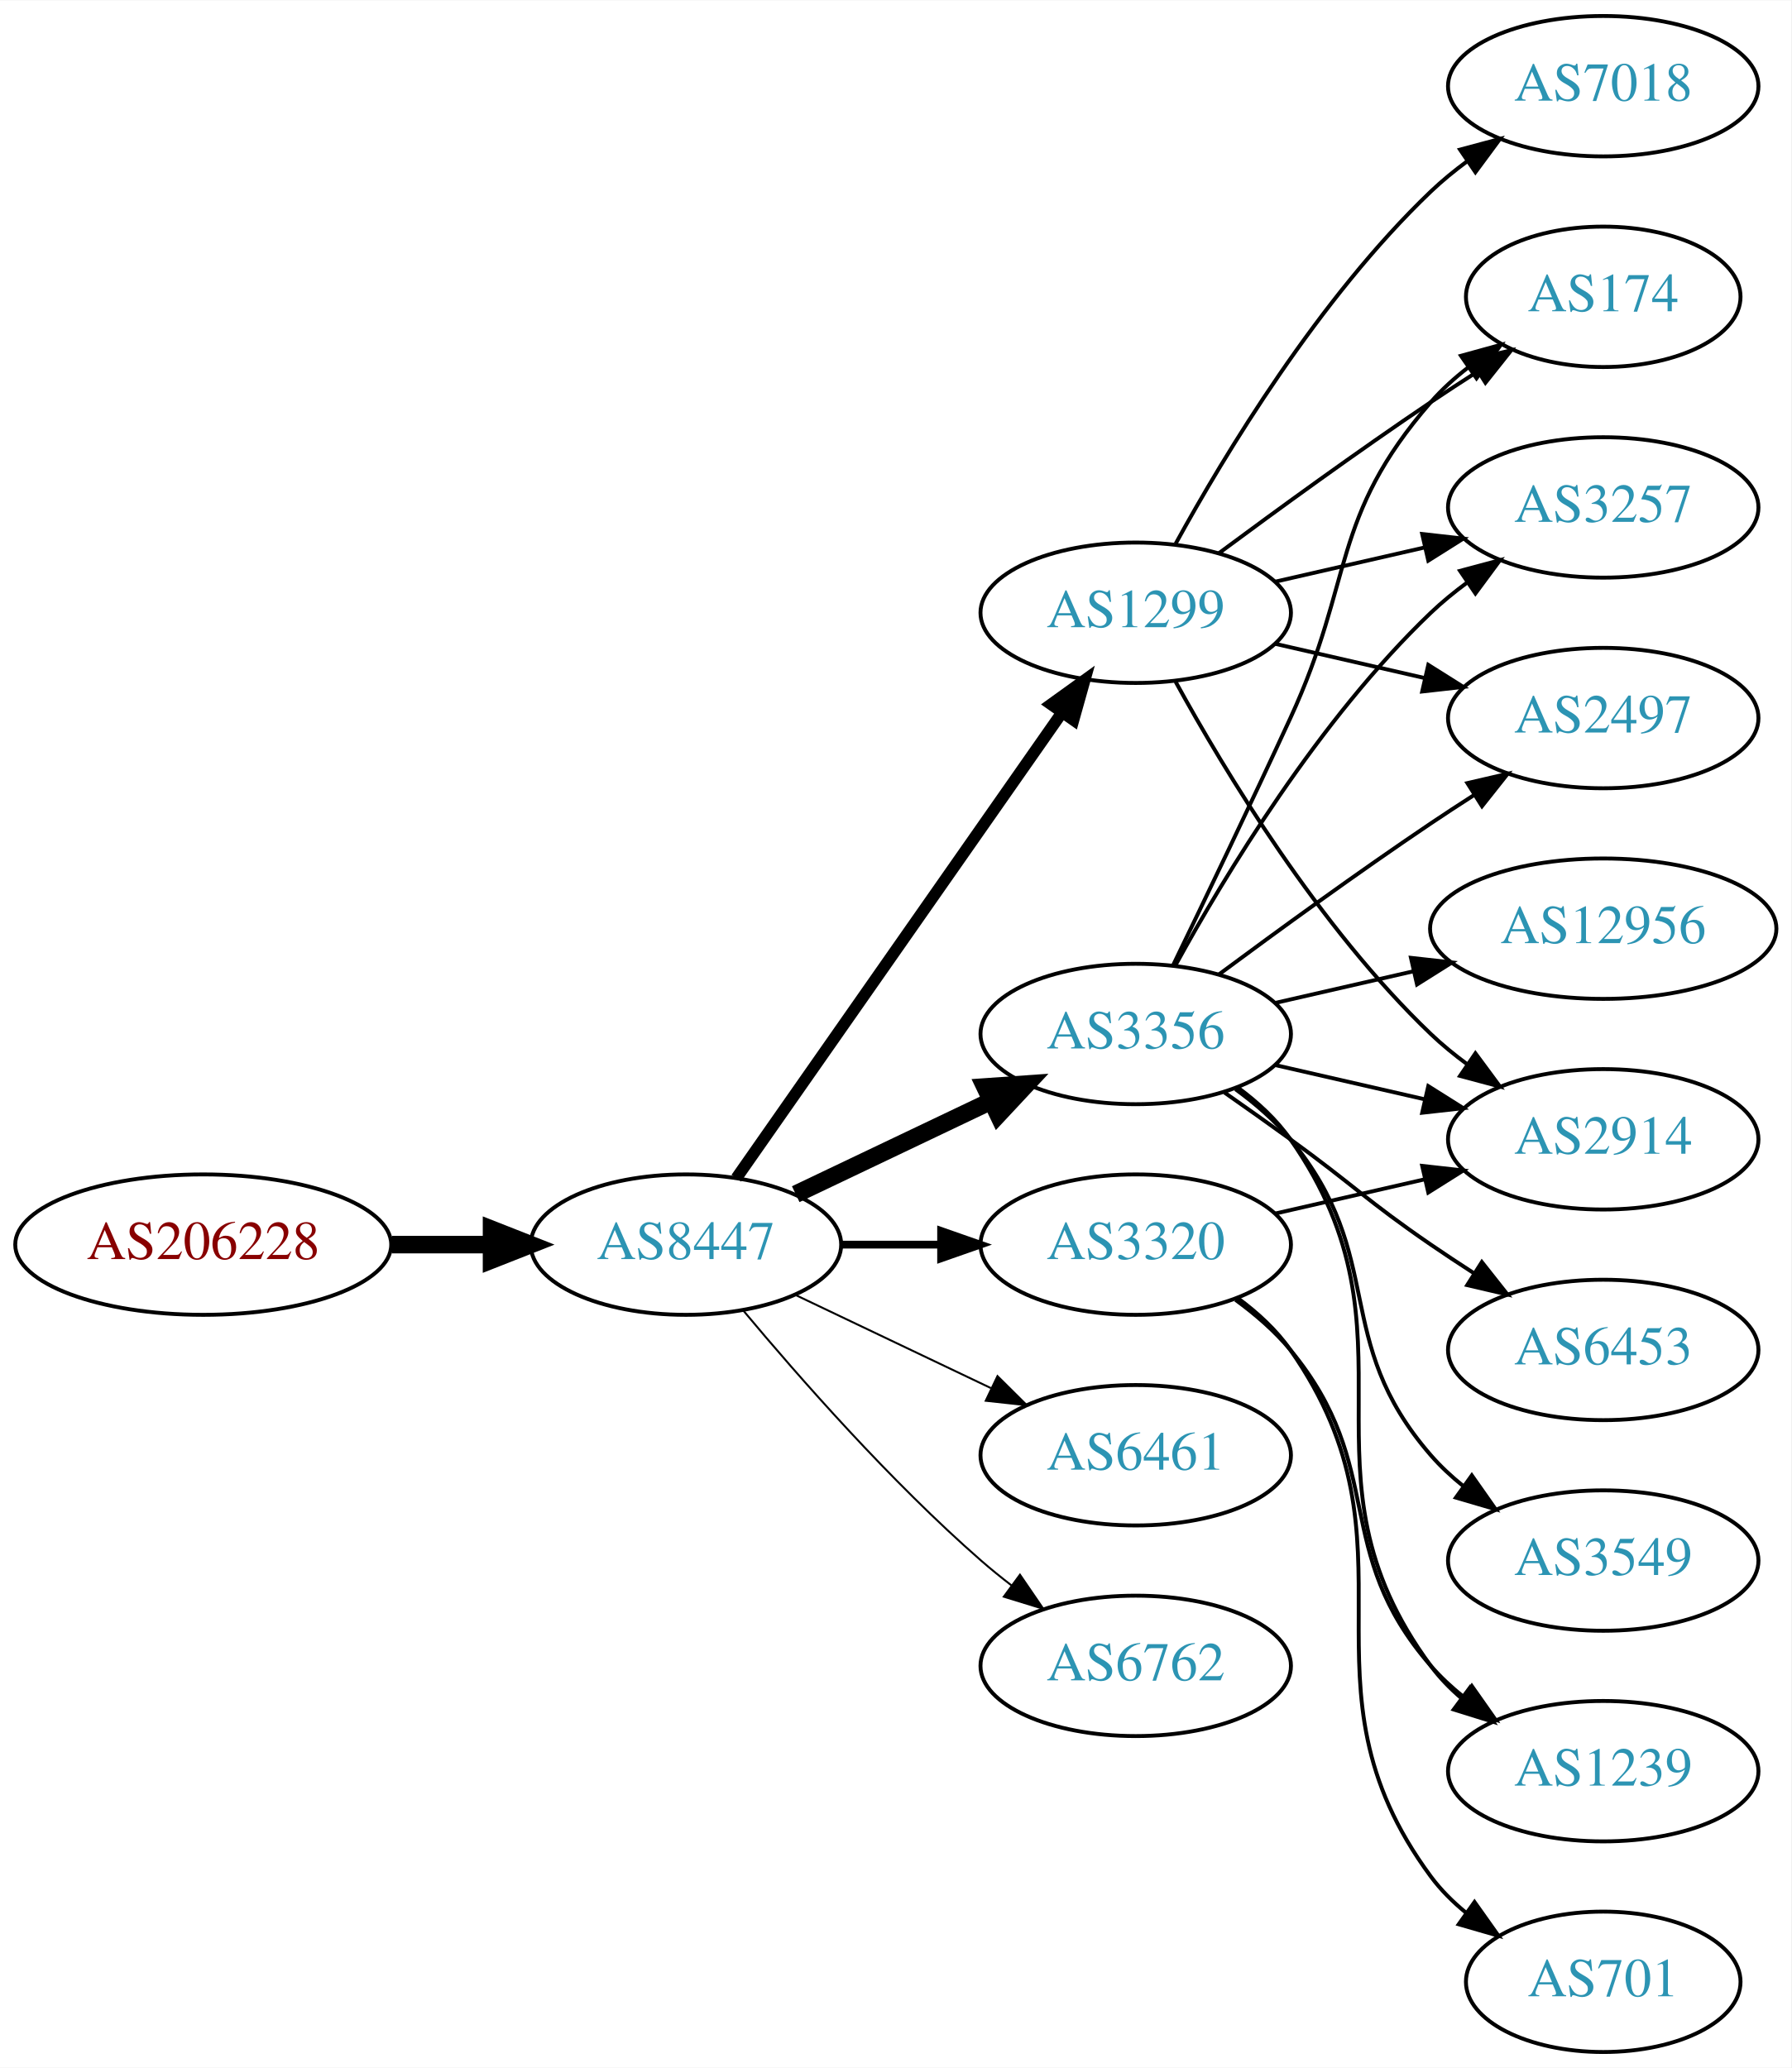
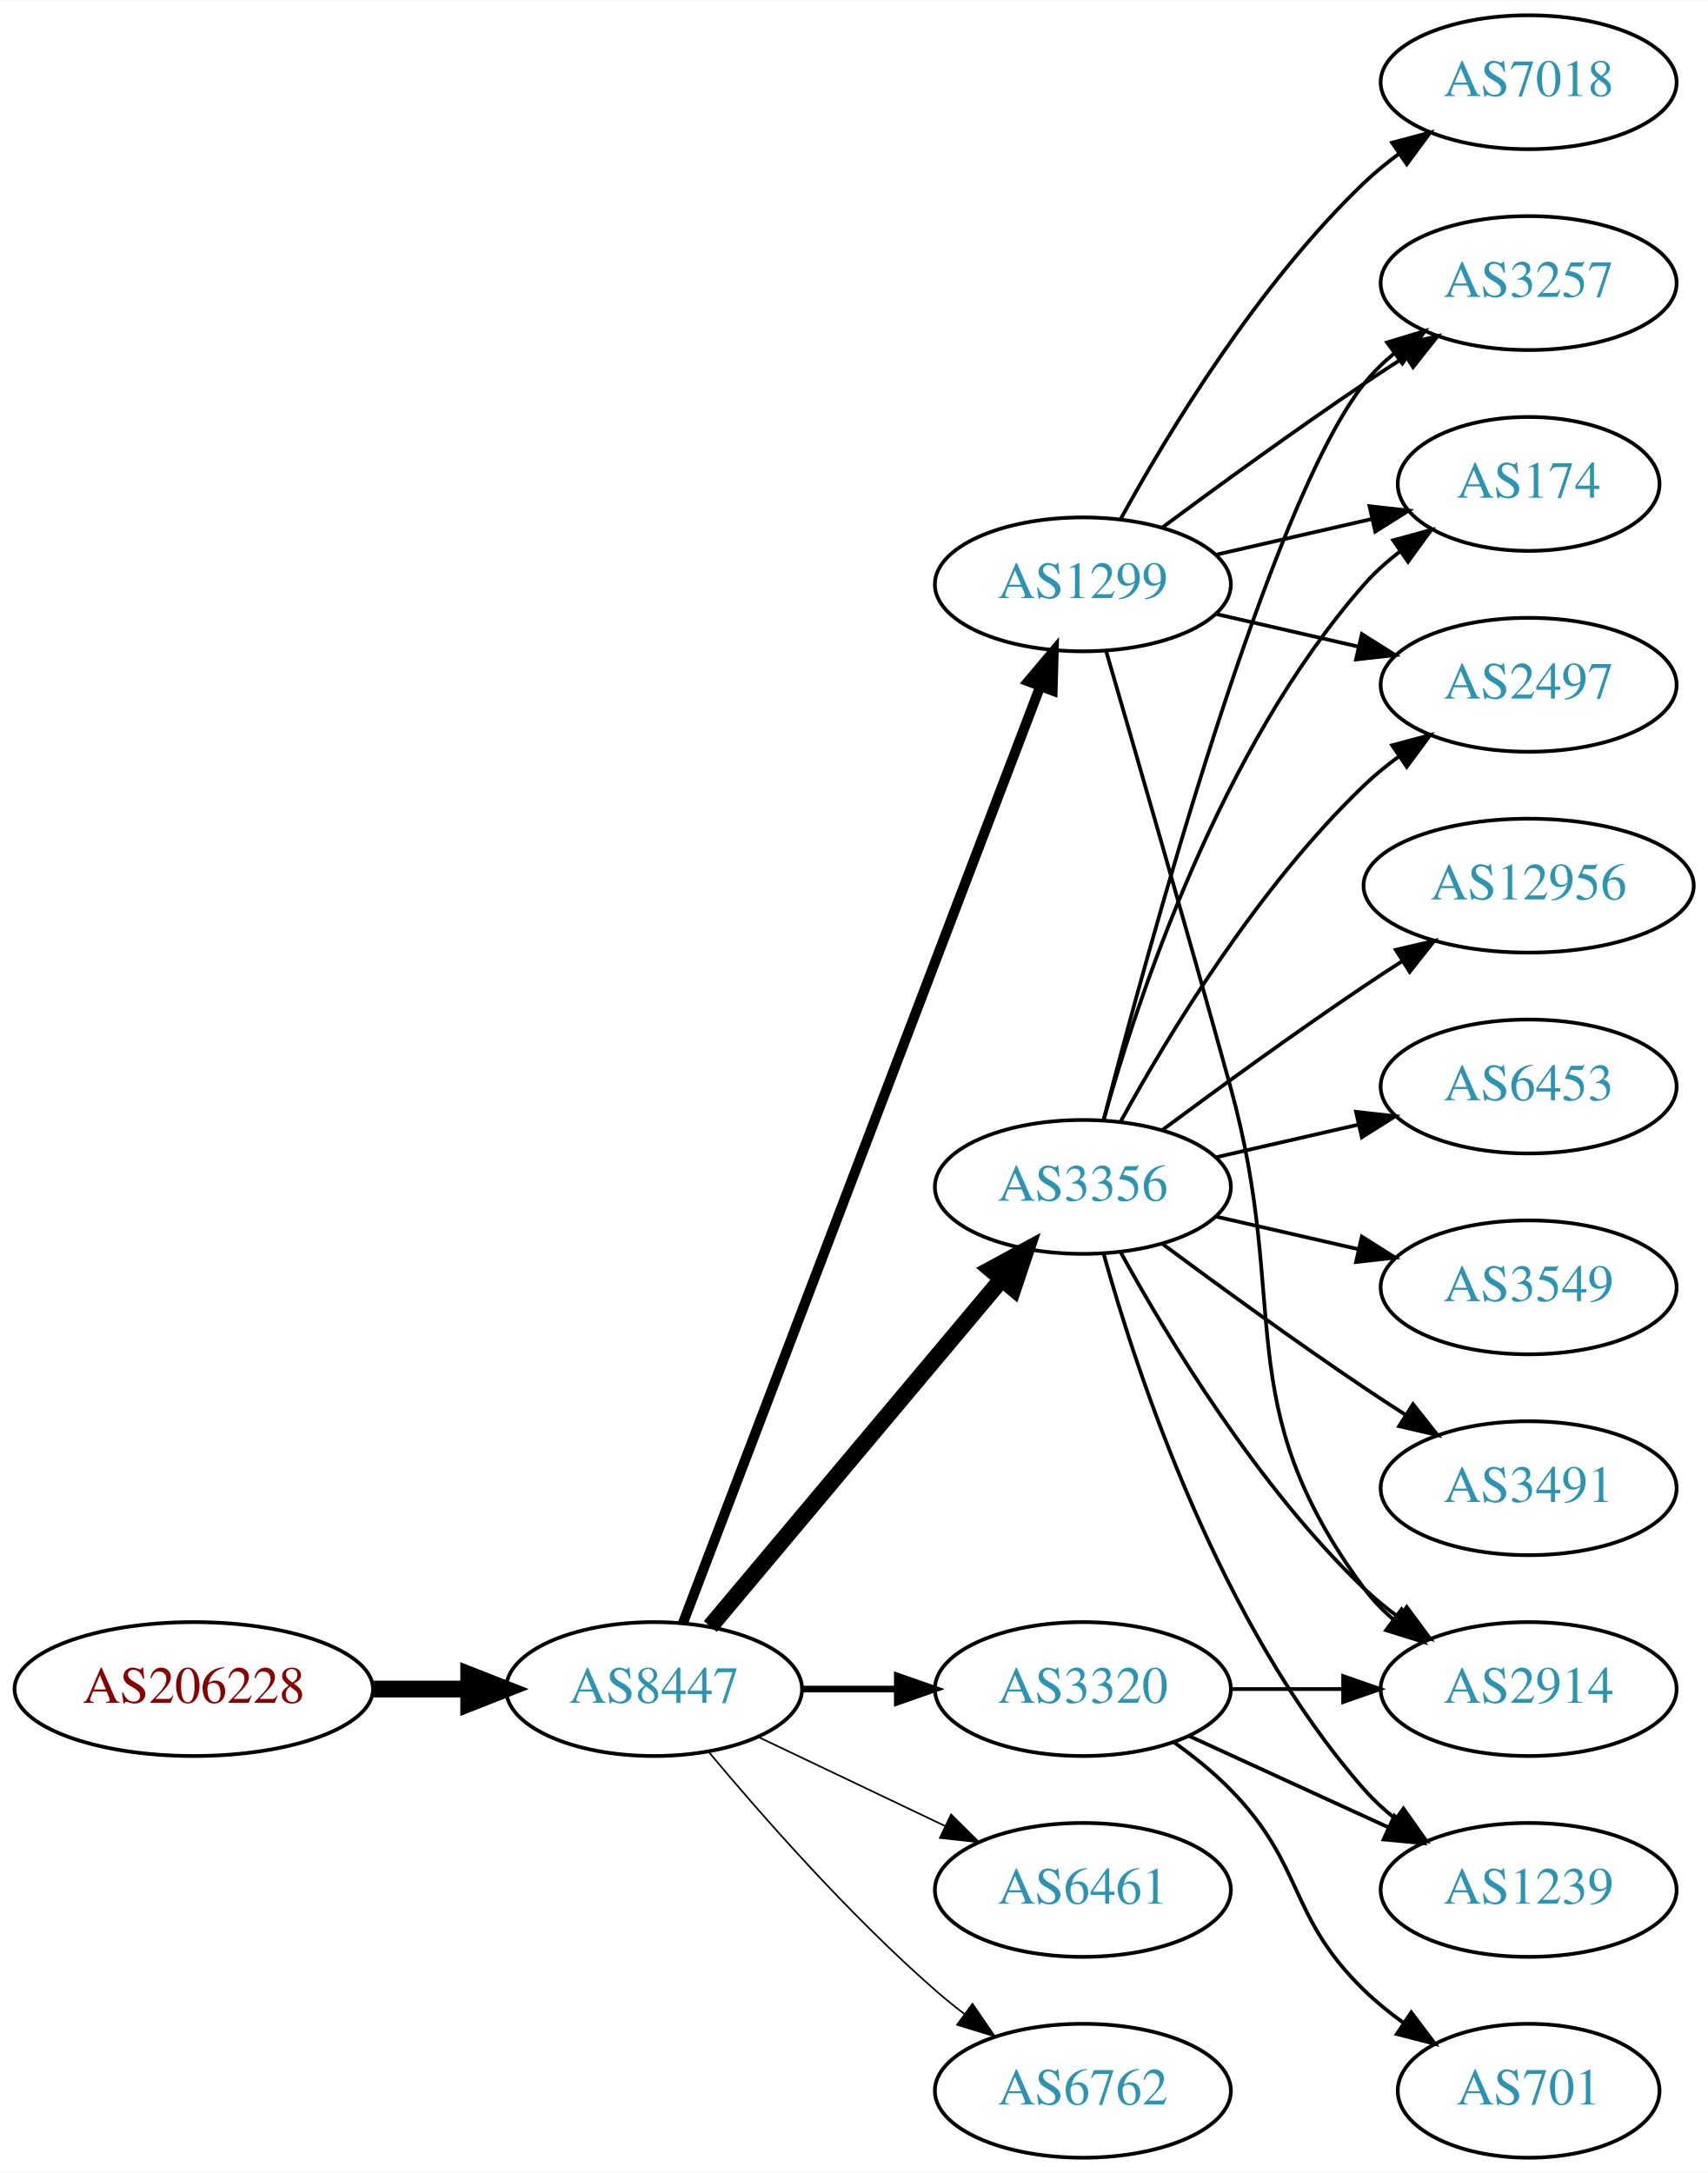
- <svg xmlns="http://www.w3.org/2000/svg" xmlns:xlink="http://www.w3.org/1999/xlink" width="459pt" height="530pt" viewBox="0.00 0.00 459.17 530.00">
-   <g id="graph0" class="graph" transform="scale(1 1) rotate(0) translate(4 526)">
-     <polygon fill="white" stroke="none" points="-4,4 -4,-526 455.17,-526 455.17,4 -4,4" />
+ <svg xmlns="http://www.w3.org/2000/svg" xmlns:xlink="http://www.w3.org/1999/xlink" width="459pt" height="584pt" viewBox="0.00 0.00 459.17 584.00">
+   <g id="graph0" class="graph" transform="scale(1 1) rotate(0) translate(4 580)">
+     <polygon fill="white" stroke="none" points="-4,4 -4,-580 455.17,-580 455.17,4 -4,4" />
    <g id="node1" class="node">
      <g id="a_node1">
        <a xlink:href="/asn/206228" xlink:title="AS206228 ~ Andritz AG [AT]">
-           <ellipse fill="#ffffff" stroke="black" cx="48.096" cy="-207" rx="48.192" ry="18" />
-           <text text-anchor="middle" x="48.096" y="-203.3" font-family="Times,serif" font-size="14.00" fill="#880000">AS206228</text>
+           <ellipse fill="#ffffff" stroke="black" cx="48.096" cy="-126" rx="48.192" ry="18" />
+           <text text-anchor="middle" x="48.096" y="-122.3" font-family="Times,serif" font-size="14.00" fill="#880000">AS206228</text>
        </a>
      </g>
    </g>
    <g id="node2" class="node">
      <g id="a_node2">
        <a xlink:href="/asn/8447" xlink:title="AS8447 ~ A1 Telekom Austria AG [AT]">
-           <ellipse fill="#ffffff" stroke="black" cx="171.838" cy="-207" rx="39.794" ry="18" />
-           <text text-anchor="middle" x="171.838" y="-203.3" font-family="Times,serif" font-size="14.00" fill="#2c94b3">AS8447</text>
+           <ellipse fill="#ffffff" stroke="black" cx="171.838" cy="-126" rx="39.794" ry="18" />
+           <text text-anchor="middle" x="171.838" y="-122.3" font-family="Times,serif" font-size="14.00" fill="#2c94b3">AS8447</text>
        </a>
      </g>
    </g>
    <g id="edge1" class="edge">
-       <path fill="none" stroke="black" stroke-width="4.5" d="M96.513,-207C104.867,-207 113.577,-207 121.969,-207" />
-       <polygon fill="black" stroke="black" stroke-width="4.5" points="122.004,-210.938 132.004,-207 122.004,-203.063 122.004,-210.938" />
+       <path fill="none" stroke="black" stroke-width="4.5" d="M96.513,-126C104.867,-126 113.577,-126 121.969,-126" />
+       <polygon fill="black" stroke="black" stroke-width="4.5" points="122.004,-129.938 132.004,-126 122.004,-122.063 122.004,-129.938" />
    </g>
    <g id="node3" class="node">
      <g id="a_node3">
+         <a xlink:href="/asn/1299" xlink:title="AS1299 ~ Telia Carrier [EU]">
+           <ellipse fill="#ffffff" stroke="black" cx="287.131" cy="-423" rx="39.794" ry="18" />
+           <text text-anchor="middle" x="287.131" y="-419.3" font-family="Times,serif" font-size="14.00" fill="#2c94b3">AS1299</text>
+         </a>
+       </g>
+     </g>
+     <g id="edge2" class="edge">
+       <path fill="none" stroke="black" stroke-width="2.7" d="M179.586,-143.689C198.589,-193.507 252.66,-335.254 275.616,-395.436" />
+       <polygon fill="black" stroke="black" stroke-width="2.7" points="272.441,-396.932 279.275,-405.028 278.981,-394.437 272.441,-396.932" />
+     </g>
+     <g id="node4" class="node">
+       <g id="a_node4">
        <a xlink:href="/asn/3356" xlink:title="AS3356 ~ Level 3 Parent, LLC [US]">
          <ellipse fill="#ffffff" stroke="black" cx="287.131" cy="-261" rx="39.794" ry="18" />
          <text text-anchor="middle" x="287.131" y="-257.3" font-family="Times,serif" font-size="14.00" fill="#2c94b3">AS3356</text>
        </a>
      </g>
    </g>
-     <g id="edge2" class="edge">
-       <path fill="none" stroke="black" stroke-width="4.5" d="M199.974,-219.934C214.968,-227.081 233.789,-236.052 250.013,-243.785" />
-       <polygon fill="black" stroke="black" stroke-width="4.5" points="248.495,-247.423 259.216,-248.171 251.883,-240.314 248.495,-247.423" />
-     </g>
-     <g id="node4" class="node">
-       <g id="a_node4">
-         <a xlink:href="/asn/3320" xlink:title="AS3320 ~ DTAG [DE]">
-           <ellipse fill="#ffffff" stroke="black" cx="287.131" cy="-207" rx="39.794" ry="18" />
-           <text text-anchor="middle" x="287.131" y="-203.3" font-family="Times,serif" font-size="14.00" fill="#2c94b3">AS3320</text>
-         </a>
-       </g>
-     </g>
    <g id="edge3" class="edge">
-       <path fill="none" stroke="black" stroke-width="2" d="M211.51,-207C219.713,-207 228.477,-207 237.009,-207" />
-       <polygon fill="black" stroke="black" stroke-width="2" points="237.248,-210.5 247.248,-207 237.248,-203.5 237.248,-210.5" />
+       <path fill="none" stroke="black" stroke-width="4.5" d="M186.958,-142.825C206.632,-166.269 242.436,-208.934 265.215,-236.076" />
+       <polygon fill="black" stroke="black" stroke-width="4.5" points="262.389,-238.834 271.833,-243.963 268.421,-233.772 262.389,-238.834" />
    </g>
    <g id="node5" class="node">
      <g id="a_node5">
-         <a xlink:href="/asn/1299" xlink:title="AS1299 ~ Telia Carrier [EU]">
-           <ellipse fill="#ffffff" stroke="black" cx="287.131" cy="-369" rx="39.794" ry="18" />
-           <text text-anchor="middle" x="287.131" y="-365.3" font-family="Times,serif" font-size="14.00" fill="#2c94b3">AS1299</text>
+         <a xlink:href="/asn/6461" xlink:title="AS6461 ~ Zayo Bandwidth [US]">
+           <ellipse fill="#ffffff" stroke="black" cx="287.131" cy="-72" rx="39.794" ry="18" />
+           <text text-anchor="middle" x="287.131" y="-68.3" font-family="Times,serif" font-size="14.00" fill="#2c94b3">AS6461</text>
        </a>
      </g>
    </g>
    <g id="edge4" class="edge">
-       <path fill="none" stroke="black" stroke-width="3" d="M184.748,-224.031C204.67,-252.517 244.859,-309.985 268.209,-343.374" />
-       <polygon fill="black" stroke="black" stroke-width="3" points="265.44,-345.521 274.039,-351.71 271.176,-341.509 265.44,-345.521" />
+       <path fill="none" stroke="black" stroke-width="0.45" d="M199.974,-113.066C214.968,-105.919 233.789,-96.948 250.013,-89.215" />
+       <polygon fill="black" stroke="black" stroke-width="0.45" points="251.695,-92.291 259.216,-84.829 248.683,-85.972 251.695,-92.291" />
    </g>
    <g id="node6" class="node">
      <g id="a_node6">
-         <a xlink:href="/asn/6461" xlink:title="AS6461 ~ Zayo Bandwidth [US]">
-           <ellipse fill="#ffffff" stroke="black" cx="287.131" cy="-153" rx="39.794" ry="18" />
-           <text text-anchor="middle" x="287.131" y="-149.3" font-family="Times,serif" font-size="14.00" fill="#2c94b3">AS6461</text>
+         <a xlink:href="/asn/3320" xlink:title="AS3320 ~ DTAG [DE]">
+           <ellipse fill="#ffffff" stroke="black" cx="287.131" cy="-126" rx="39.794" ry="18" />
+           <text text-anchor="middle" x="287.131" y="-122.3" font-family="Times,serif" font-size="14.00" fill="#2c94b3">AS3320</text>
        </a>
      </g>
    </g>
    <g id="edge5" class="edge">
-       <path fill="none" stroke="black" stroke-width="0.5" d="M199.974,-194.066C214.968,-186.919 233.789,-177.948 250.013,-170.215" />
-       <polygon fill="black" stroke="black" stroke-width="0.5" points="251.695,-173.291 259.216,-165.829 248.683,-166.972 251.695,-173.291" />
+       <path fill="none" stroke="black" stroke-width="1.8" d="M211.51,-126C219.713,-126 228.477,-126 237.009,-126" />
+       <polygon fill="black" stroke="black" stroke-width="1.8" points="237.248,-129.5 247.248,-126 237.248,-122.5 237.248,-129.5" />
    </g>
    <g id="node7" class="node">
      <g id="a_node7">
        <a xlink:href="/asn/6762" xlink:title="AS6762 ~ TELECOM ITALIA SPARKLE S.p.A. [IT]">
-           <ellipse fill="#ffffff" stroke="black" cx="287.131" cy="-99" rx="39.794" ry="18" />
-           <text text-anchor="middle" x="287.131" y="-95.3" font-family="Times,serif" font-size="14.00" fill="#2c94b3">AS6762</text>
+           <ellipse fill="#ffffff" stroke="black" cx="287.131" cy="-18" rx="39.794" ry="18" />
+           <text text-anchor="middle" x="287.131" y="-14.3" font-family="Times,serif" font-size="14.00" fill="#2c94b3">AS6762</text>
        </a>
      </g>
    </g>
    <g id="edge6" class="edge">
-       <path fill="none" stroke="black" stroke-width="0.5" d="M186.468,-190.183C200.751,-173.071 224.297,-146.255 247.484,-126 249.95,-123.846 252.589,-121.706 255.286,-119.628" />
-       <polygon fill="black" stroke="black" stroke-width="0.5" points="257.459,-122.375 263.44,-113.63 253.311,-116.736 257.459,-122.375" />
-     </g>
-     <g id="node8" class="node">
-       <g id="a_node8">
+       <path fill="none" stroke="black" stroke-width="0.45" d="M186.468,-109.183C200.751,-92.071 224.297,-65.255 247.484,-45 249.95,-42.846 252.589,-40.706 255.286,-38.628" />
+       <polygon fill="black" stroke="black" stroke-width="0.45" points="257.459,-41.375 263.44,-32.63 253.311,-35.736 257.459,-41.375" />
+     </g>
+     <g id="node9" class="node">
+       <g id="a_node9">
+         <a xlink:href="/asn/2914" xlink:title="AS2914 ~ NTT America, Inc. [US]">
+           <ellipse fill="#ffffff" stroke="black" cx="406.973" cy="-126" rx="39.794" ry="18" />
+           <text text-anchor="middle" x="406.973" y="-122.3" font-family="Times,serif" font-size="14.00" fill="#2c94b3">AS2914</text>
+         </a>
+       </g>
+     </g>
+     <g id="edge19" class="edge">
+       <path fill="none" stroke="black" d="M293.361,-405.123C300.888,-379.305 315.15,-330.061 326.777,-288 343.323,-228.148 325.874,-202.941 362.777,-153 365.011,-149.977 367.694,-147.214 370.615,-144.707" />
+       <polygon fill="black" stroke="black" points="372.81,-147.437 378.758,-138.669 368.64,-141.814 372.81,-147.437" />
+     </g>
+     <g id="node10" class="node">
+       <g id="a_node10">
+         <a xlink:href="/asn/3257" xlink:title="AS3257 ~ GTT [DE]">
+           <ellipse fill="#ffffff" stroke="black" cx="406.973" cy="-504" rx="39.794" ry="18" />
+           <text text-anchor="middle" x="406.973" y="-500.3" font-family="Times,serif" font-size="14.00" fill="#2c94b3">AS3257</text>
+         </a>
+       </g>
+     </g>
+     <g id="edge17" class="edge">
+       <path fill="none" stroke="black" d="M308.461,-438.277C323.324,-449.304 344.068,-464.407 362.777,-477 366.326,-479.389 370.077,-481.839 373.825,-484.242" />
+       <polygon fill="black" stroke="black" points="372.151,-487.325 382.474,-489.712 375.893,-481.409 372.151,-487.325" />
+     </g>
+     <g id="node11" class="node">
+       <g id="a_node11">
        <a xlink:href="/asn/174" xlink:title="AS174 ~ Cogent Communications [US]">
          <ellipse fill="#ffffff" stroke="black" cx="406.973" cy="-450" rx="35.194" ry="18" />
          <text text-anchor="middle" x="406.973" y="-446.3" font-family="Times,serif" font-size="14.00" fill="#2c94b3">AS174</text>
        </a>
      </g>
    </g>
+     <g id="edge18" class="edge">
+       <path fill="none" stroke="black" d="M322.85,-430.955C335.943,-433.955 350.965,-437.396 364.606,-440.522" />
+       <polygon fill="black" stroke="black" points="364.184,-444.016 374.713,-442.838 365.747,-437.193 364.184,-444.016" />
+     </g>
+     <g id="node12" class="node">
+       <g id="a_node12">
+         <a xlink:href="/asn/2497" xlink:title="AS2497 ~ Internet Initiative Japan Inc. [JP]">
+           <ellipse fill="#ffffff" stroke="black" cx="406.973" cy="-396" rx="39.794" ry="18" />
+           <text text-anchor="middle" x="406.973" y="-392.3" font-family="Times,serif" font-size="14.00" fill="#2c94b3">AS2497</text>
+         </a>
+       </g>
+     </g>
+     <g id="edge16" class="edge">
+       <path fill="none" stroke="black" d="M322.85,-415.045C334.85,-412.296 348.471,-409.175 361.164,-406.267" />
+       <polygon fill="black" stroke="black" points="362.129,-409.636 371.095,-403.991 360.566,-402.813 362.129,-409.636" />
+     </g>
+     <g id="node17" class="node">
+       <g id="a_node17">
+         <a xlink:href="/asn/7018" xlink:title="AS7018 ~ AT&amp;T Services, Inc. [US]">
+           <ellipse fill="#ffffff" stroke="black" cx="406.973" cy="-558" rx="39.794" ry="18" />
+           <text text-anchor="middle" x="406.973" y="-554.3" font-family="Times,serif" font-size="14.00" fill="#2c94b3">AS7018</text>
+         </a>
+       </g>
+     </g>
+     <g id="edge20" class="edge">
+       <path fill="none" stroke="black" d="M297.372,-440.713C309.918,-463.561 334.095,-503.611 362.777,-531 365.646,-533.739 368.834,-536.347 372.144,-538.785" />
+       <polygon fill="black" stroke="black" points="370.267,-541.742 380.503,-544.477 374.207,-535.956 370.267,-541.742" />
+     </g>
+     <g id="node8" class="node">
+       <g id="a_node8">
+         <a xlink:href="/asn/3491" xlink:title="AS3491 ~ PCCW Global, Inc. [US]">
+           <ellipse fill="#ffffff" stroke="black" cx="406.973" cy="-180" rx="39.794" ry="18" />
+           <text text-anchor="middle" x="406.973" y="-176.3" font-family="Times,serif" font-size="14.00" fill="#2c94b3">AS3491</text>
+         </a>
+       </g>
+     </g>
    <g id="edge7" class="edge">
-       <path fill="none" stroke="black" d="M296.712,-278.633C304.636,-294.998 316.672,-320.065 326.777,-342 343.261,-377.781 336.943,-393.258 362.777,-423 365.583,-426.23 368.87,-429.203 372.358,-431.902" />
-       <polygon fill="black" stroke="black" points="370.51,-434.879 380.725,-437.69 374.492,-429.122 370.51,-434.879" />
-     </g>
-     <g id="node9" class="node">
-       <g id="a_node9">
-         <a xlink:href="/asn/3257" xlink:title="AS3257 ~ GTT [DE]">
-           <ellipse fill="#ffffff" stroke="black" cx="406.973" cy="-396" rx="39.794" ry="18" />
-           <text text-anchor="middle" x="406.973" y="-392.3" font-family="Times,serif" font-size="14.00" fill="#2c94b3">AS3257</text>
-         </a>
-       </g>
+       <path fill="none" stroke="black" d="M308.461,-245.723C323.324,-234.696 344.068,-219.593 362.777,-207 366.326,-204.611 370.077,-202.161 373.825,-199.758" />
+       <polygon fill="black" stroke="black" points="375.893,-202.591 382.474,-194.288 372.151,-196.675 375.893,-202.591" />
    </g>
    <g id="edge8" class="edge">
+       <path fill="none" stroke="black" d="M297.372,-243.287C309.918,-220.439 334.095,-180.389 362.777,-153 365.646,-150.261 368.834,-147.653 372.144,-145.215" />
+       <polygon fill="black" stroke="black" points="374.207,-148.044 380.503,-139.523 370.267,-142.258 374.207,-148.044" />
+     </g>
+     <g id="edge9" class="edge">
+       <path fill="none" stroke="black" d="M292.648,-278.842C304.498,-324.647 337.322,-445.03 362.777,-477 365.119,-479.94 367.873,-482.649 370.839,-485.121" />
+       <polygon fill="black" stroke="black" points="368.904,-488.042 379.045,-491.11 373.031,-482.388 368.904,-488.042" />
+     </g>
+     <g id="edge10" class="edge">
+       <path fill="none" stroke="black" d="M292.704,-278.946C301.61,-310.995 323.894,-378.842 362.777,-423 365.605,-426.211 368.906,-429.172 372.401,-431.864" />
+       <polygon fill="black" stroke="black" points="370.558,-434.845 380.776,-437.645 374.535,-429.084 370.558,-434.845" />
+     </g>
+     <g id="edge11" class="edge">
      <path fill="none" stroke="black" d="M297.372,-278.713C309.918,-301.561 334.095,-341.611 362.777,-369 365.646,-371.739 368.834,-374.347 372.144,-376.785" />
      <polygon fill="black" stroke="black" points="370.267,-379.742 380.503,-382.477 374.207,-373.956 370.267,-379.742" />
    </g>
-     <g id="node10" class="node">
-       <g id="a_node10">
-         <a xlink:href="/asn/2914" xlink:title="AS2914 ~ NTT America, Inc. [US]">
-           <ellipse fill="#ffffff" stroke="black" cx="406.973" cy="-234" rx="39.794" ry="18" />
-           <text text-anchor="middle" x="406.973" y="-230.3" font-family="Times,serif" font-size="14.00" fill="#2c94b3">AS2914</text>
-         </a>
-       </g>
-     </g>
-     <g id="edge9" class="edge">
-       <path fill="none" stroke="black" d="M322.85,-253.045C334.85,-250.296 348.471,-247.175 361.164,-244.267" />
-       <polygon fill="black" stroke="black" points="362.129,-247.636 371.095,-241.991 360.566,-240.813 362.129,-247.636" />
-     </g>
-     <g id="node11" class="node">
-       <g id="a_node11">
-         <a xlink:href="/asn/3549" xlink:title="AS3549 ~ Level 3 Parent, LLC [US]">
-           <ellipse fill="#ffffff" stroke="black" cx="406.973" cy="-126" rx="39.794" ry="18" />
-           <text text-anchor="middle" x="406.973" y="-122.3" font-family="Times,serif" font-size="14.00" fill="#2c94b3">AS3549</text>
-         </a>
-       </g>
-     </g>
-     <g id="edge10" class="edge">
-       <path fill="none" stroke="black" d="M312.712,-246.844C317.806,-243.128 322.82,-238.799 326.777,-234 351.842,-203.606 336.943,-182.742 362.777,-153 365.242,-150.162 368.079,-147.523 371.097,-145.094" />
-       <polygon fill="black" stroke="black" points="373.283,-147.833 379.375,-139.164 369.207,-142.142 373.283,-147.833" />
-     </g>
-     <g id="node12" class="node">
-       <g id="a_node12">
-         <a xlink:href="/asn/12956" xlink:title="AS12956 ~ TELXIUS [ES]">
-           <ellipse fill="#ffffff" stroke="black" cx="406.973" cy="-288" rx="44.393" ry="18" />
-           <text text-anchor="middle" x="406.973" y="-284.3" font-family="Times,serif" font-size="14.00" fill="#2c94b3">AS12956</text>
-         </a>
-       </g>
-     </g>
-     <g id="edge11" class="edge">
-       <path fill="none" stroke="black" d="M322.85,-268.955C333.989,-271.507 346.524,-274.379 358.417,-277.104" />
-       <polygon fill="black" stroke="black" points="357.682,-280.526 368.211,-279.348 359.246,-273.703 357.682,-280.526" />
-     </g>
    <g id="node13" class="node">
      <g id="a_node13">
-         <a xlink:href="/asn/2497" xlink:title="AS2497 ~ Internet Initiative Japan Inc. [JP]">
-           <ellipse fill="#ffffff" stroke="black" cx="406.973" cy="-342" rx="39.794" ry="18" />
-           <text text-anchor="middle" x="406.973" y="-338.3" font-family="Times,serif" font-size="14.00" fill="#2c94b3">AS2497</text>
+         <a xlink:href="/asn/12956" xlink:title="AS12956 ~ TELXIUS [ES]">
+           <ellipse fill="#ffffff" stroke="black" cx="406.973" cy="-342" rx="44.393" ry="18" />
+           <text text-anchor="middle" x="406.973" y="-338.3" font-family="Times,serif" font-size="14.00" fill="#2c94b3">AS12956</text>
        </a>
      </g>
    </g>
    <g id="edge12" class="edge">
-       <path fill="none" stroke="black" d="M308.461,-276.277C323.324,-287.304 344.068,-302.407 362.777,-315 366.326,-317.389 370.077,-319.839 373.825,-322.242" />
-       <polygon fill="black" stroke="black" points="372.151,-325.325 382.474,-327.712 375.893,-319.409 372.151,-325.325" />
+       <path fill="none" stroke="black" d="M308.461,-276.277C323.324,-287.304 344.068,-302.407 362.777,-315 366.067,-317.215 369.53,-319.482 373.004,-321.715" />
+       <polygon fill="black" stroke="black" points="371.252,-324.748 381.572,-327.148 375.001,-318.837 371.252,-324.748" />
    </g>
    <g id="node14" class="node">
      <g id="a_node14">
-         <a xlink:href="/asn/6453" xlink:title="AS6453 ~ TATA COMMUNICATIONS (AMERICA) INC [US]">
-           <ellipse fill="#ffffff" stroke="black" cx="406.973" cy="-180" rx="39.794" ry="18" />
-           <text text-anchor="middle" x="406.973" y="-176.3" font-family="Times,serif" font-size="14.00" fill="#2c94b3">AS6453</text>
-         </a>
-       </g>
-     </g>
-     <g id="edge13" class="edge">
-       <path fill="none" stroke="black" d="M309.888,-245.991C315.422,-242.121 321.341,-237.936 326.777,-234 342.977,-222.271 346.283,-218.311 362.777,-207 366.306,-204.581 370.043,-202.111 373.784,-199.698" />
-       <polygon fill="black" stroke="black" points="375.856,-202.528 382.425,-194.216 372.106,-196.618 375.856,-202.528" />
-     </g>
-     <g id="node15" class="node">
-       <g id="a_node15">
        <a xlink:href="/asn/1239" xlink:title="AS1239 ~ Sprint [US]">
          <ellipse fill="#ffffff" stroke="black" cx="406.973" cy="-72" rx="39.794" ry="18" />
          <text text-anchor="middle" x="406.973" y="-68.3" font-family="Times,serif" font-size="14.00" fill="#2c94b3">AS1239</text>
        </a>
      </g>
    </g>
+     <g id="edge13" class="edge">
+       <path fill="none" stroke="black" d="M292.704,-243.054C301.61,-211.005 323.894,-143.158 362.777,-99 365.261,-96.179 368.111,-93.551 371.137,-91.129" />
+       <polygon fill="black" stroke="black" points="373.322,-93.869 379.426,-85.209 369.254,-88.172 373.322,-93.869" />
+     </g>
+     <g id="node15" class="node">
+       <g id="a_node15">
+         <a xlink:href="/asn/6453" xlink:title="AS6453 ~ TATA COMMUNICATIONS (AMERICA) INC [US]">
+           <ellipse fill="#ffffff" stroke="black" cx="406.973" cy="-288" rx="39.794" ry="18" />
+           <text text-anchor="middle" x="406.973" y="-284.3" font-family="Times,serif" font-size="14.00" fill="#2c94b3">AS6453</text>
+         </a>
+       </g>
+     </g>
    <g id="edge14" class="edge">
-       <path fill="none" stroke="black" d="M313.29,-247.284C318.355,-243.545 323.21,-239.096 326.777,-234 362.391,-183.131 325.874,-148.941 362.777,-99 365.011,-95.977 367.694,-93.214 370.615,-90.707" />
-       <polygon fill="black" stroke="black" points="372.81,-93.437 378.758,-84.669 368.64,-87.814 372.81,-93.437" />
-     </g>
-     <g id="edge16" class="edge">
-       <path fill="none" stroke="black" d="M322.85,-214.955C334.85,-217.704 348.471,-220.825 361.164,-223.733" />
-       <polygon fill="black" stroke="black" points="360.566,-227.187 371.095,-226.009 362.129,-220.364 360.566,-227.187" />
-     </g>
-     <g id="edge15" class="edge">
-       <path fill="none" stroke="black" d="M312.712,-192.844C317.806,-189.128 322.82,-184.799 326.777,-180 351.842,-149.606 336.943,-128.742 362.777,-99 365.242,-96.162 368.079,-93.523 371.097,-91.094" />
-       <polygon fill="black" stroke="black" points="373.283,-93.833 379.375,-85.164 369.207,-88.142 373.283,-93.833" />
+       <path fill="none" stroke="black" d="M322.85,-268.955C334.85,-271.704 348.471,-274.825 361.164,-277.733" />
+       <polygon fill="black" stroke="black" points="360.566,-281.187 371.095,-280.009 362.129,-274.364 360.566,-281.187" />
    </g>
    <g id="node16" class="node">
      <g id="a_node16">
+         <a xlink:href="/asn/3549" xlink:title="AS3549 ~ Level 3 Parent, LLC [US]">
+           <ellipse fill="#ffffff" stroke="black" cx="406.973" cy="-234" rx="39.794" ry="18" />
+           <text text-anchor="middle" x="406.973" y="-230.3" font-family="Times,serif" font-size="14.00" fill="#2c94b3">AS3549</text>
+         </a>
+       </g>
+     </g>
+     <g id="edge15" class="edge">
+       <path fill="none" stroke="black" d="M322.85,-253.045C334.85,-250.296 348.471,-247.175 361.164,-244.267" />
+       <polygon fill="black" stroke="black" points="362.129,-247.636 371.095,-241.991 360.566,-240.813 362.129,-247.636" />
+     </g>
+     <g id="edge22" class="edge">
+       <path fill="none" stroke="black" d="M327.044,-126C336.597,-126 346.947,-126 356.909,-126" />
+       <polygon fill="black" stroke="black" points="357.102,-129.5 367.102,-126 357.102,-122.5 357.102,-129.5" />
+     </g>
+     <g id="edge23" class="edge">
+       <path fill="none" stroke="black" d="M315.76,-113.339C331.717,-106.027 351.987,-96.739 369.27,-88.819" />
+       <polygon fill="black" stroke="black" points="370.885,-91.929 378.518,-84.581 367.969,-85.565 370.885,-91.929" />
+     </g>
+     <g id="node18" class="node">
+       <g id="a_node18">
        <a xlink:href="/asn/701" xlink:title="AS701 ~ UUNET [US]">
          <ellipse fill="#ffffff" stroke="black" cx="406.973" cy="-18" rx="35.194" ry="18" />
          <text text-anchor="middle" x="406.973" y="-14.3" font-family="Times,serif" font-size="14.00" fill="#2c94b3">AS701</text>
        </a>
      </g>
    </g>
-     <g id="edge17" class="edge">
-       <path fill="none" stroke="black" d="M313.29,-193.284C318.355,-189.545 323.21,-185.096 326.777,-180 362.391,-129.131 325.874,-94.941 362.777,-45 365.32,-41.559 368.444,-38.455 371.839,-35.682" />
-       <polygon fill="black" stroke="black" points="373.978,-38.456 380.106,-29.814 369.926,-32.748 373.978,-38.456" />
-     </g>
-     <g id="edge22" class="edge">
-       <path fill="none" stroke="black" d="M308.461,-384.277C323.324,-395.304 344.068,-410.407 362.777,-423 366.595,-425.569 370.645,-428.21 374.675,-430.786" />
-       <polygon fill="black" stroke="black" points="373.044,-433.895 383.369,-436.271 376.779,-427.975 373.044,-433.895" />
-     </g>
    <g id="edge21" class="edge">
-       <path fill="none" stroke="black" d="M322.85,-376.955C334.85,-379.704 348.471,-382.825 361.164,-385.733" />
-       <polygon fill="black" stroke="black" points="360.566,-389.187 371.095,-388.009 362.129,-382.364 360.566,-389.187" />
-     </g>
-     <g id="edge19" class="edge">
-       <path fill="none" stroke="black" d="M297.372,-351.287C309.918,-328.439 334.095,-288.389 362.777,-261 365.646,-258.261 368.834,-255.653 372.144,-253.215" />
-       <polygon fill="black" stroke="black" points="374.207,-256.044 380.503,-247.523 370.267,-250.258 374.207,-256.044" />
-     </g>
-     <g id="edge18" class="edge">
-       <path fill="none" stroke="black" d="M322.85,-361.045C334.85,-358.296 348.471,-355.175 361.164,-352.267" />
-       <polygon fill="black" stroke="black" points="362.129,-355.636 371.095,-349.991 360.566,-348.813 362.129,-355.636" />
-     </g>
-     <g id="node17" class="node">
-       <g id="a_node17">
-         <a xlink:href="/asn/7018" xlink:title="AS7018 ~ AT&amp;T Services, Inc. [US]">
-           <ellipse fill="#ffffff" stroke="black" cx="406.973" cy="-504" rx="39.794" ry="18" />
-           <text text-anchor="middle" x="406.973" y="-500.3" font-family="Times,serif" font-size="14.00" fill="#2c94b3">AS7018</text>
-         </a>
-       </g>
-     </g>
-     <g id="edge20" class="edge">
-       <path fill="none" stroke="black" d="M297.372,-386.713C309.918,-409.561 334.095,-449.611 362.777,-477 365.646,-479.739 368.834,-482.347 372.144,-484.785" />
-       <polygon fill="black" stroke="black" points="370.267,-487.742 380.503,-490.477 374.207,-481.956 370.267,-487.742" />
+       <path fill="none" stroke="black" d="M311.725,-111.611C316.981,-107.852 322.313,-103.563 326.777,-99 346.95,-78.383 342.084,-65.094 362.777,-45 366.005,-41.866 369.656,-38.911 373.434,-36.188" />
+       <polygon fill="black" stroke="black" points="375.413,-39.075 381.794,-30.617 371.532,-33.25 375.413,-39.075" />
    </g>
  </g>
</svg>
